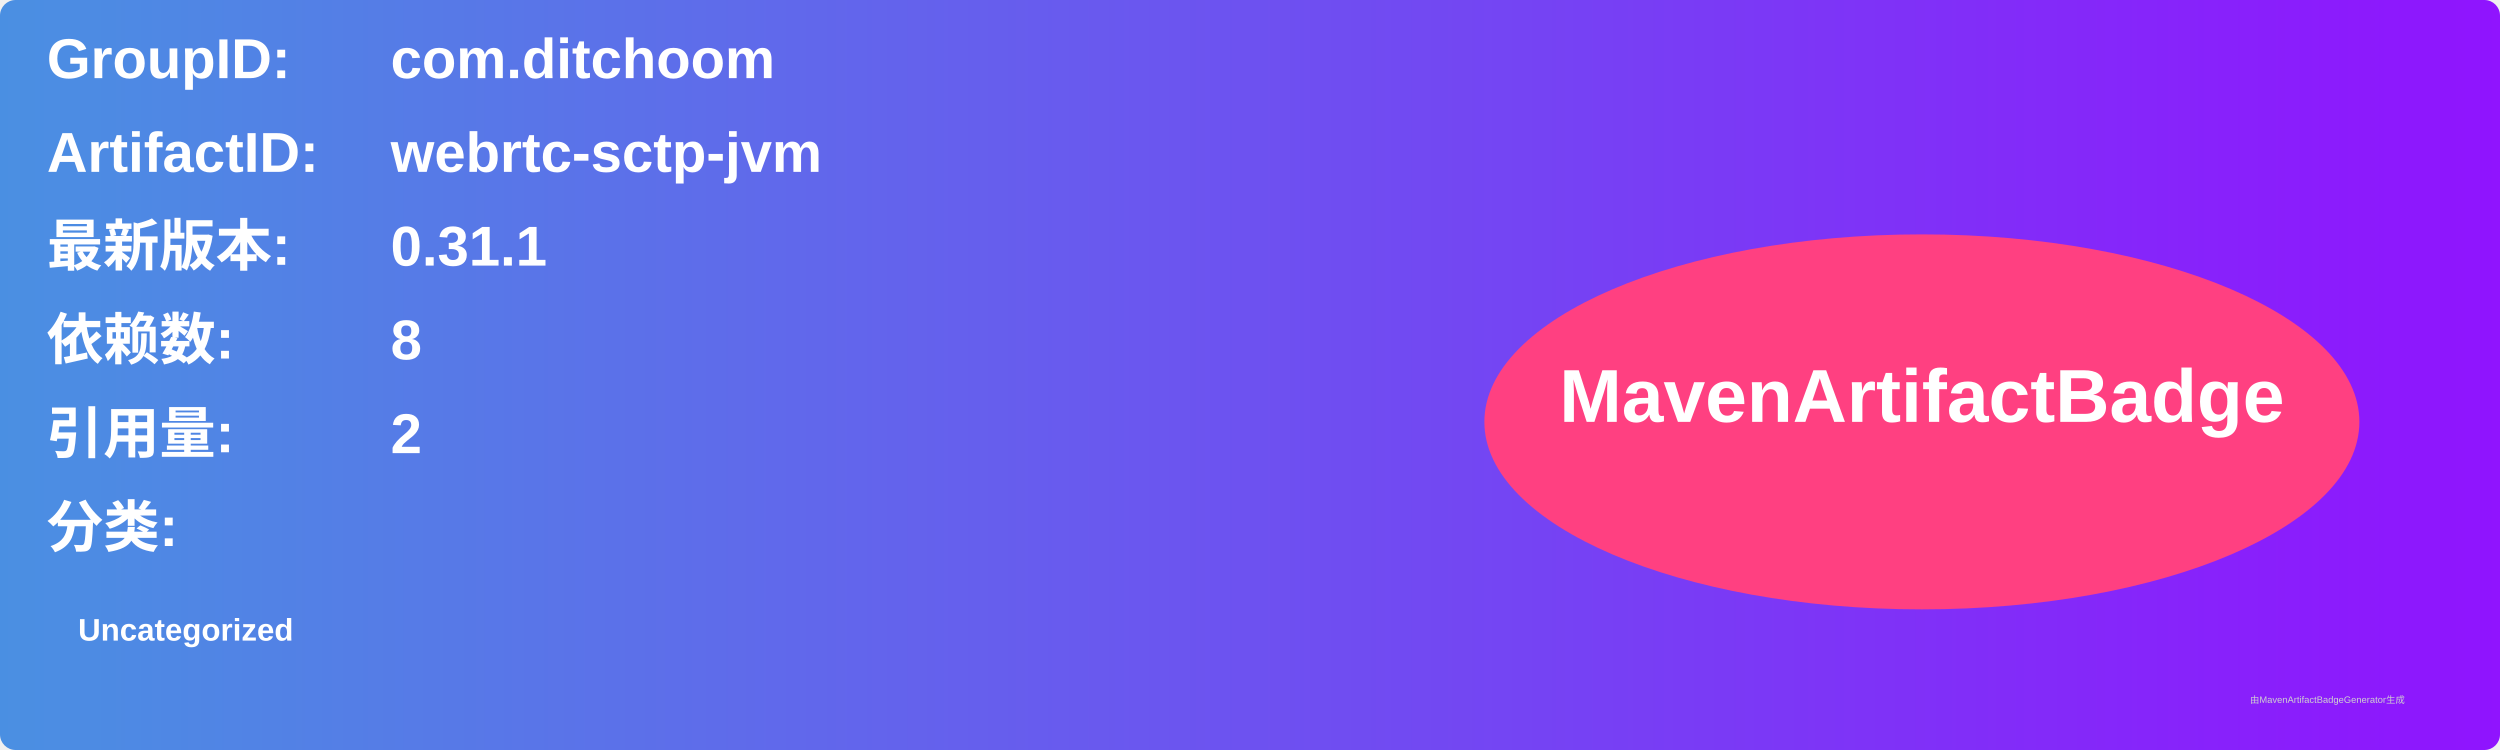
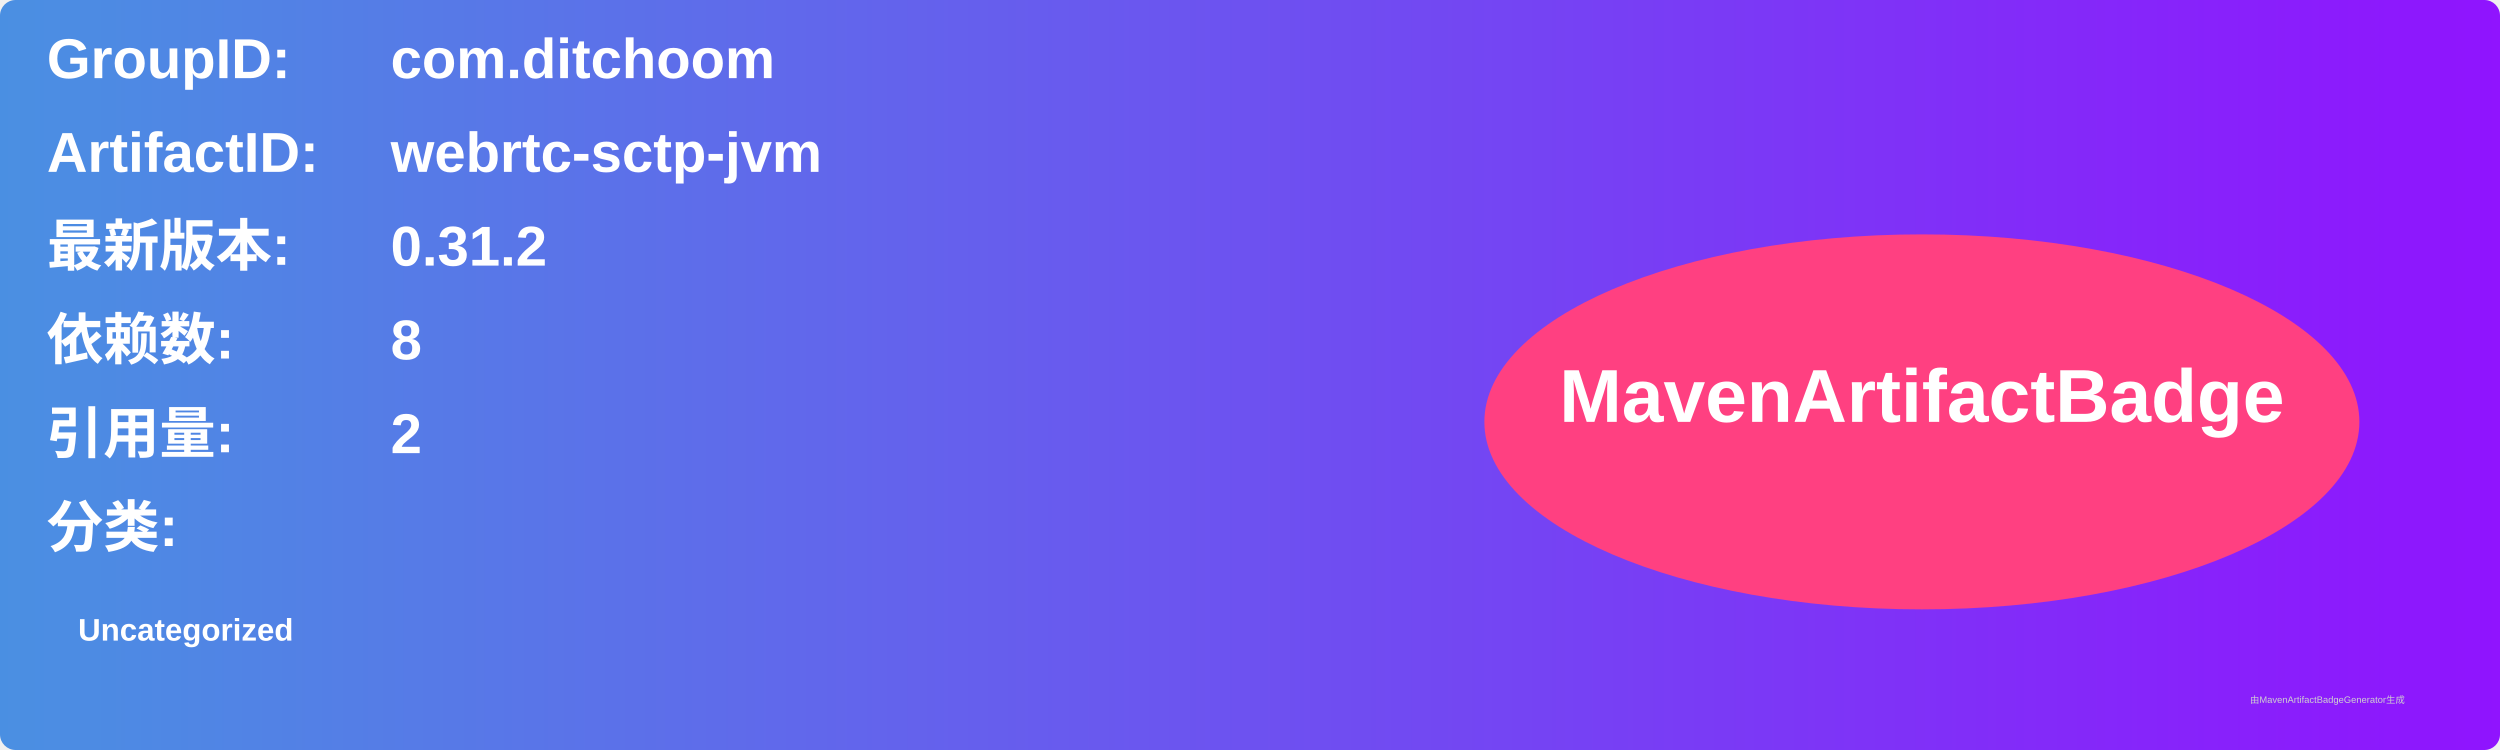
<svg xmlns="http://www.w3.org/2000/svg" width="800" height="240" viewBox="0 0 800 240">
  <linearGradient id="grad" x1="0%" y1="0%" x2="100%" y2="0%">
    <stop offset="0%" stop-color="#4a90e2" />
    <stop offset="100%" stop-color="#9013fe" />
  </linearGradient>
  <rect width="100%" height="100%" rx="5" ry="5" fill="url(#grad)" />
  <g transform="translate(15, 15)">
    <text x="0" y="10" font-family="Arial" font-size="18" fill="white" font-weight="bold" width="260">GroupID:</text>
    <text x="110" y="10" font-family="Arial" font-size="18" fill="white" font-weight="bold" width="460">com.ditchoom</text>
    <text x="0" y="40" font-family="Arial" font-size="18" fill="white" font-weight="bold" width="260">ArtifactID:</text>
    <text x="110" y="40" font-family="Arial" font-size="18" fill="white" font-weight="bold" width="460">webrtc-sctp-jvm</text>
    <text x="0" y="70" font-family="Arial" font-size="18" fill="white" font-weight="bold">最新版本:</text>
    <text x="110" y="70" font-family="Arial" font-size="18" fill="white" font-weight="bold">
-       <tspan font-weight="bold">0.31.1</tspan>
+       <tspan font-weight="bold">0.31.2</tspan>
    </text>
    <text x="0" y="100" font-family="Arial" font-size="18" fill="white" font-weight="bold">依赖数: </text>
    <text x="110" y="100" font-family="Arial" font-size="18" fill="white">
      <tspan font-weight="bold">8</tspan>
    </text>
    <text x="0" y="130" font-family="Arial" font-size="18" fill="white" font-weight="bold">引用量: </text>
    <text x="110" y="130" font-family="Arial" font-size="18" fill="white">
      <tspan font-weight="bold">2</tspan>
    </text>
    <text x="0" y="160" font-family="Arial" font-size="18" fill="white" font-weight="bold">分类:</text>
    <text x="10" y="190" font-family="Arial" font-size="10" fill="white">
      <tspan font-weight="bold">Uncategorized</tspan>
    </text>
    <ellipse cx="600" cy="120" rx="140" ry="60" fill="#ff4081" />
    <text x="600" y="120" text-anchor="middle" font-family="Arial" font-size="24" fill="white" font-weight="bold">MavenArtifactBadge</text>
  </g>
  <text x="720" y="225" font-family="Arial" font-size="3" fill="#d0d0d0">由MavenArtifactBadgeGenerator生成</text>
</svg>
